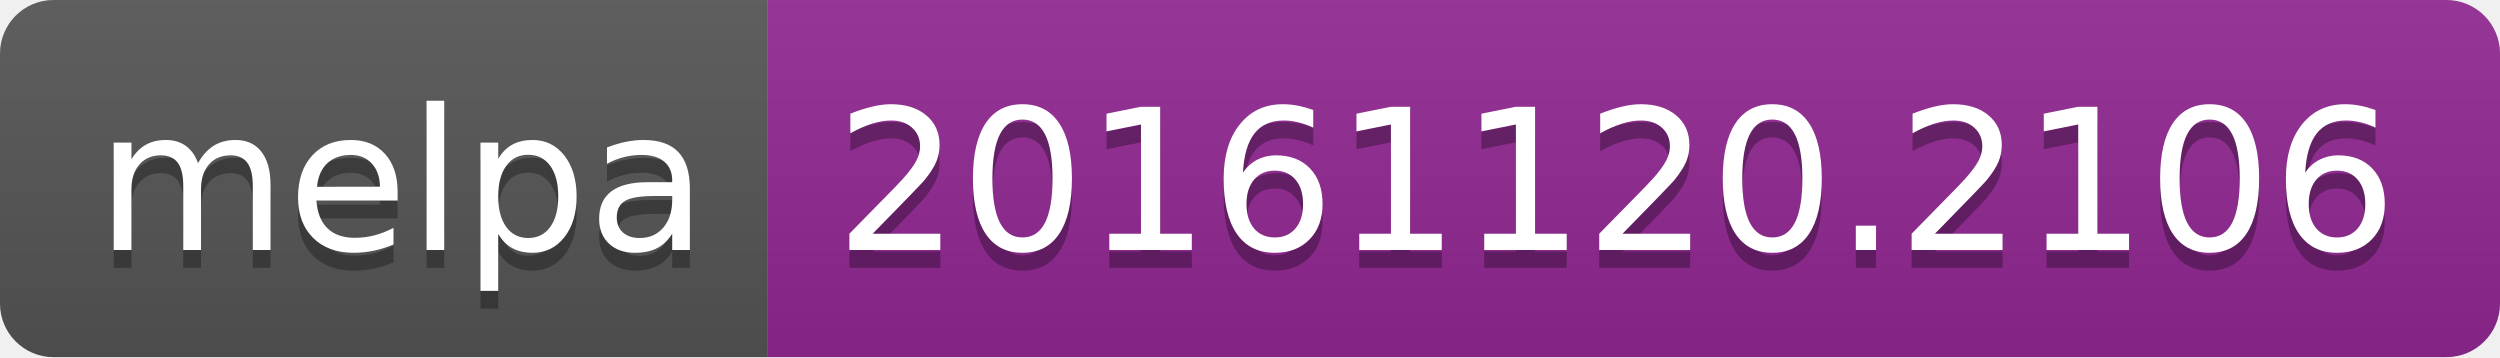
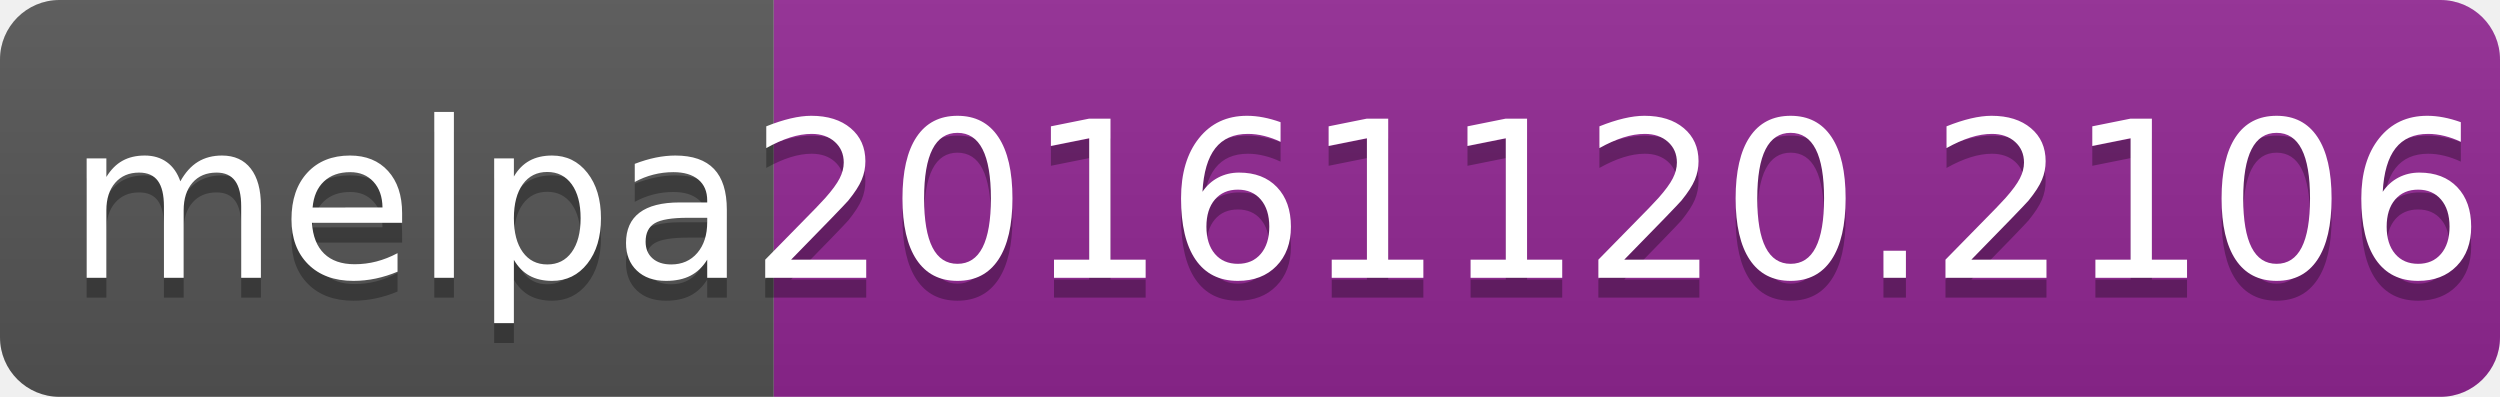
- <svg xmlns="http://www.w3.org/2000/svg" width="140" height="20">
+ <svg xmlns="http://www.w3.org/2000/svg" width="126" height="20">
  <linearGradient id="b" x2="0" y2="100%">
    <stop offset="0" stop-color="#bbb" stop-opacity=".1" />
    <stop offset="1" stop-opacity=".1" />
  </linearGradient>
  <clipPath id="a">
-     <rect width="140" height="20" rx="3" fill="#fff" />
+     <rect width="126" height="20" rx="3" fill="#fff" />
  </clipPath>
  <g clip-path="url(#a)">
-     <path fill="#555" d="M0 0h43v20H0z" />
-     <path fill="#922793" d="M43 0h97v20H43z" />
-     <path fill="url(#b)" d="M0 0h140v20H0z" />
+     <path fill="#555" d="M0 0h39v20H0z" />
+     <path fill="#922793" d="M39 0h87v20H39z" />
+     <path fill="url(#b)" d="M0 0h126v20H0z" />
  </g>
  <g fill="#fff" text-anchor="middle" font-family="DejaVu Sans,Verdana,Geneva,sans-serif" font-size="110">
-     <text x="225" y="150" fill="#010101" fill-opacity=".3" transform="scale(.1)" textLength="330">melpa</text>
-     <text x="225" y="140" transform="scale(.1)" textLength="330">melpa</text>
-     <text x="905" y="150" fill="#010101" fill-opacity=".3" transform="scale(.1)" textLength="870">20161120.2106</text>
-     <text x="905" y="140" transform="scale(.1)" textLength="870">20161120.2106</text>
+     <text x="205" y="150" fill="#010101" fill-opacity=".3" transform="scale(.1)" textLength="290">melpa</text>
+     <text x="205" y="140" transform="scale(.1)" textLength="290">melpa</text>
+     <text x="815" y="150" fill="#010101" fill-opacity=".3" transform="scale(.1)" textLength="770">20161120.2106</text>
+     <text x="815" y="140" transform="scale(.1)" textLength="770">20161120.2106</text>
  </g>
</svg>
